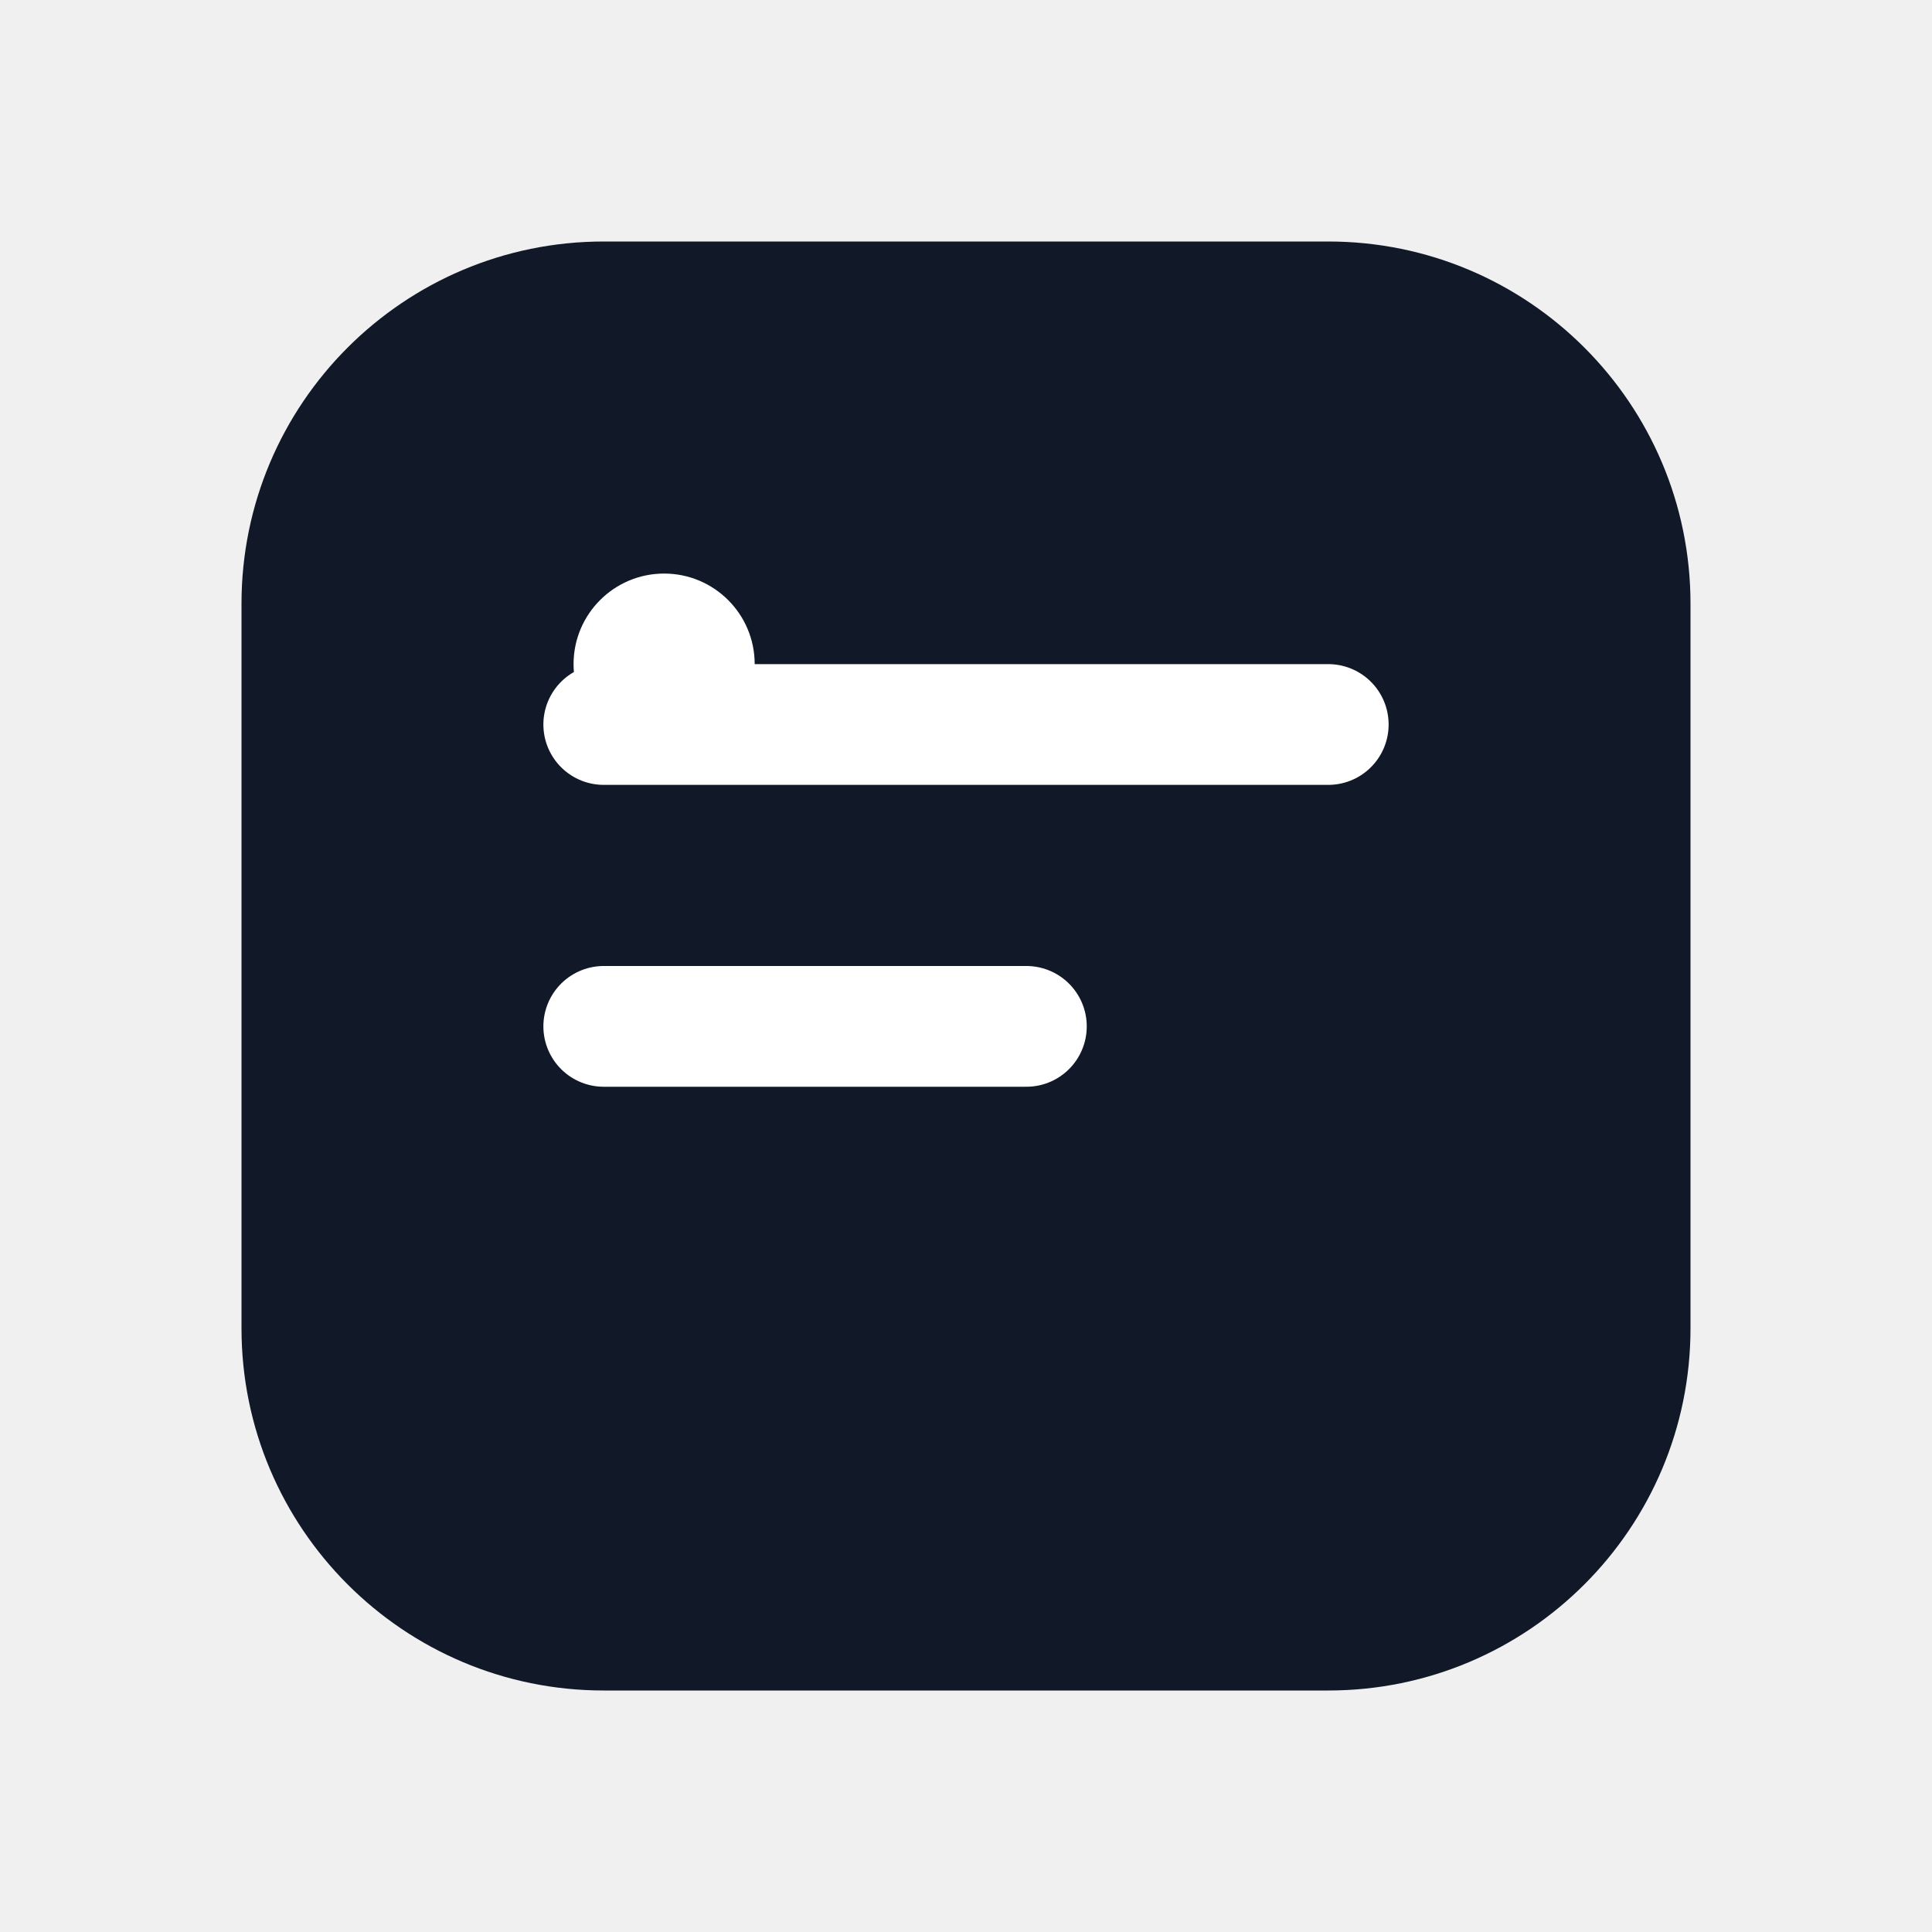
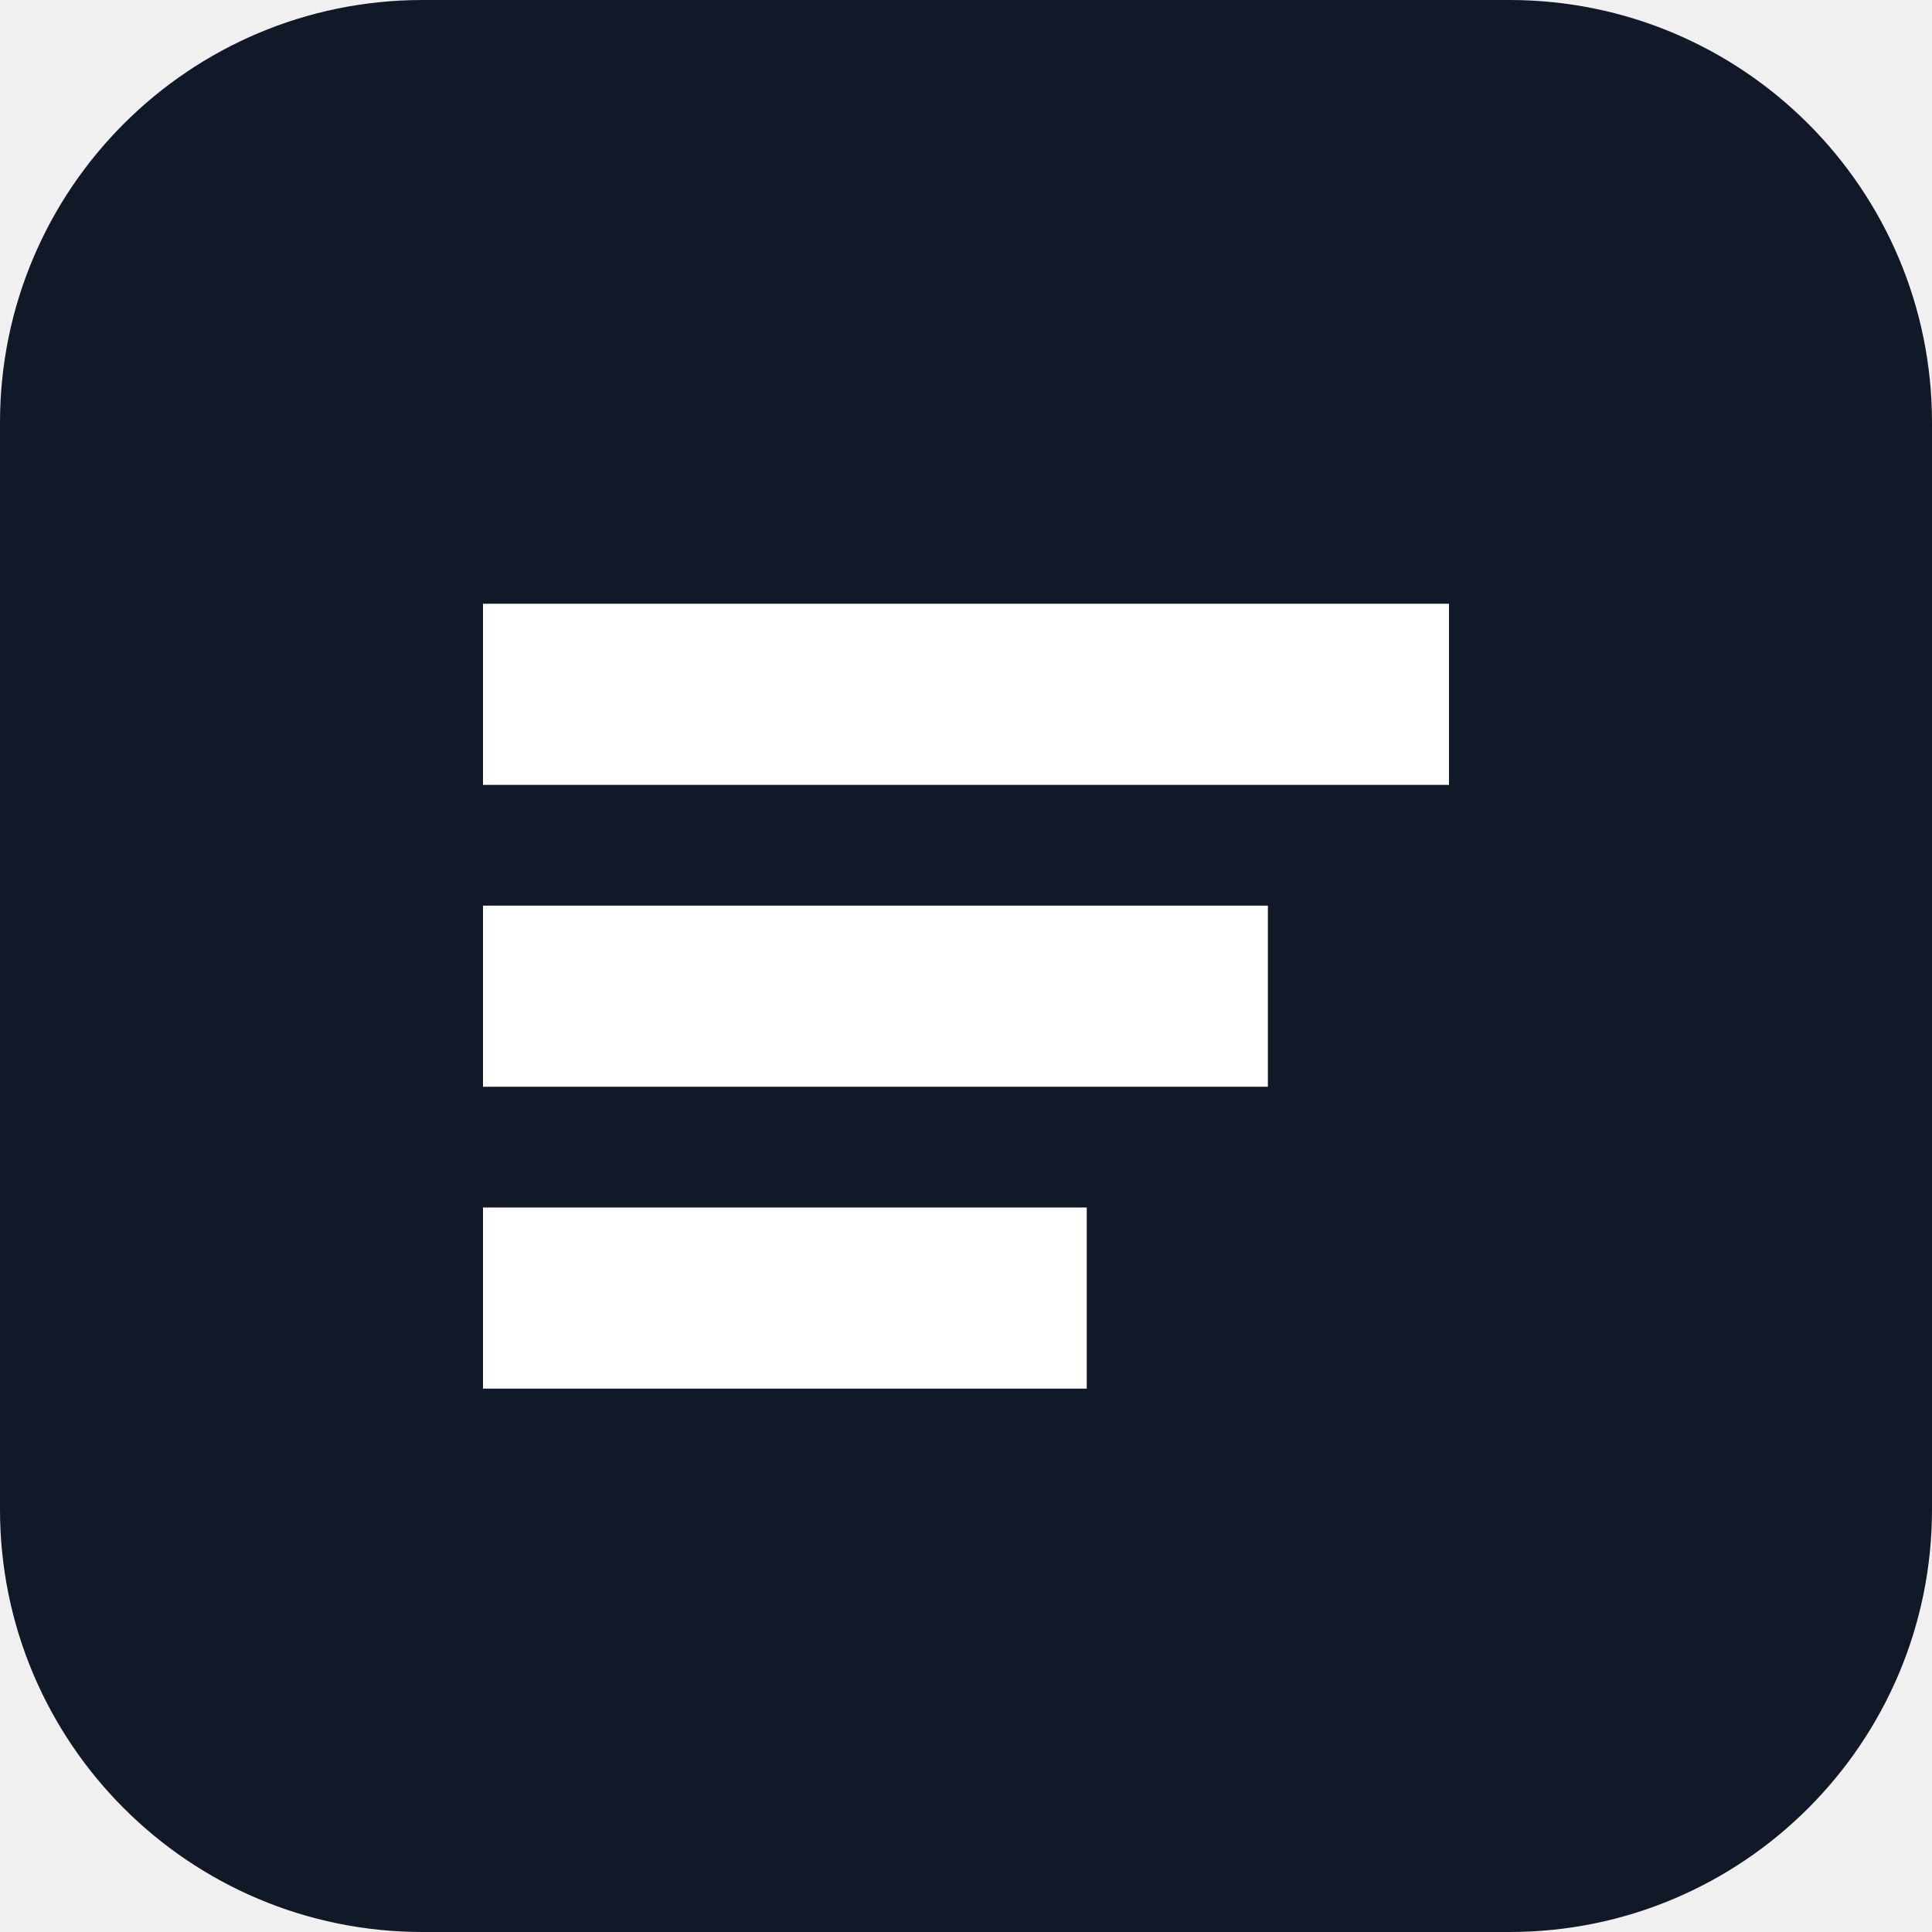
<svg xmlns="http://www.w3.org/2000/svg" viewBox="0 0 64 64">
-   <rect x="8" y="8" width="48" height="48" rx="12" fill="#111827" />
-   <path d="M20 24h24M20 34h14" stroke="#fff" stroke-width="4" stroke-linecap="round" />
-   <circle cx="22" cy="22" r="3" fill="#fff" />
+   <rect width="64" height="64" rx="14" fill="#111827" />
+   <path d="M16 20h32v6H16zM16 30h26v6H16zM16 40h20v6H16z" fill="#fff" />
</svg>
